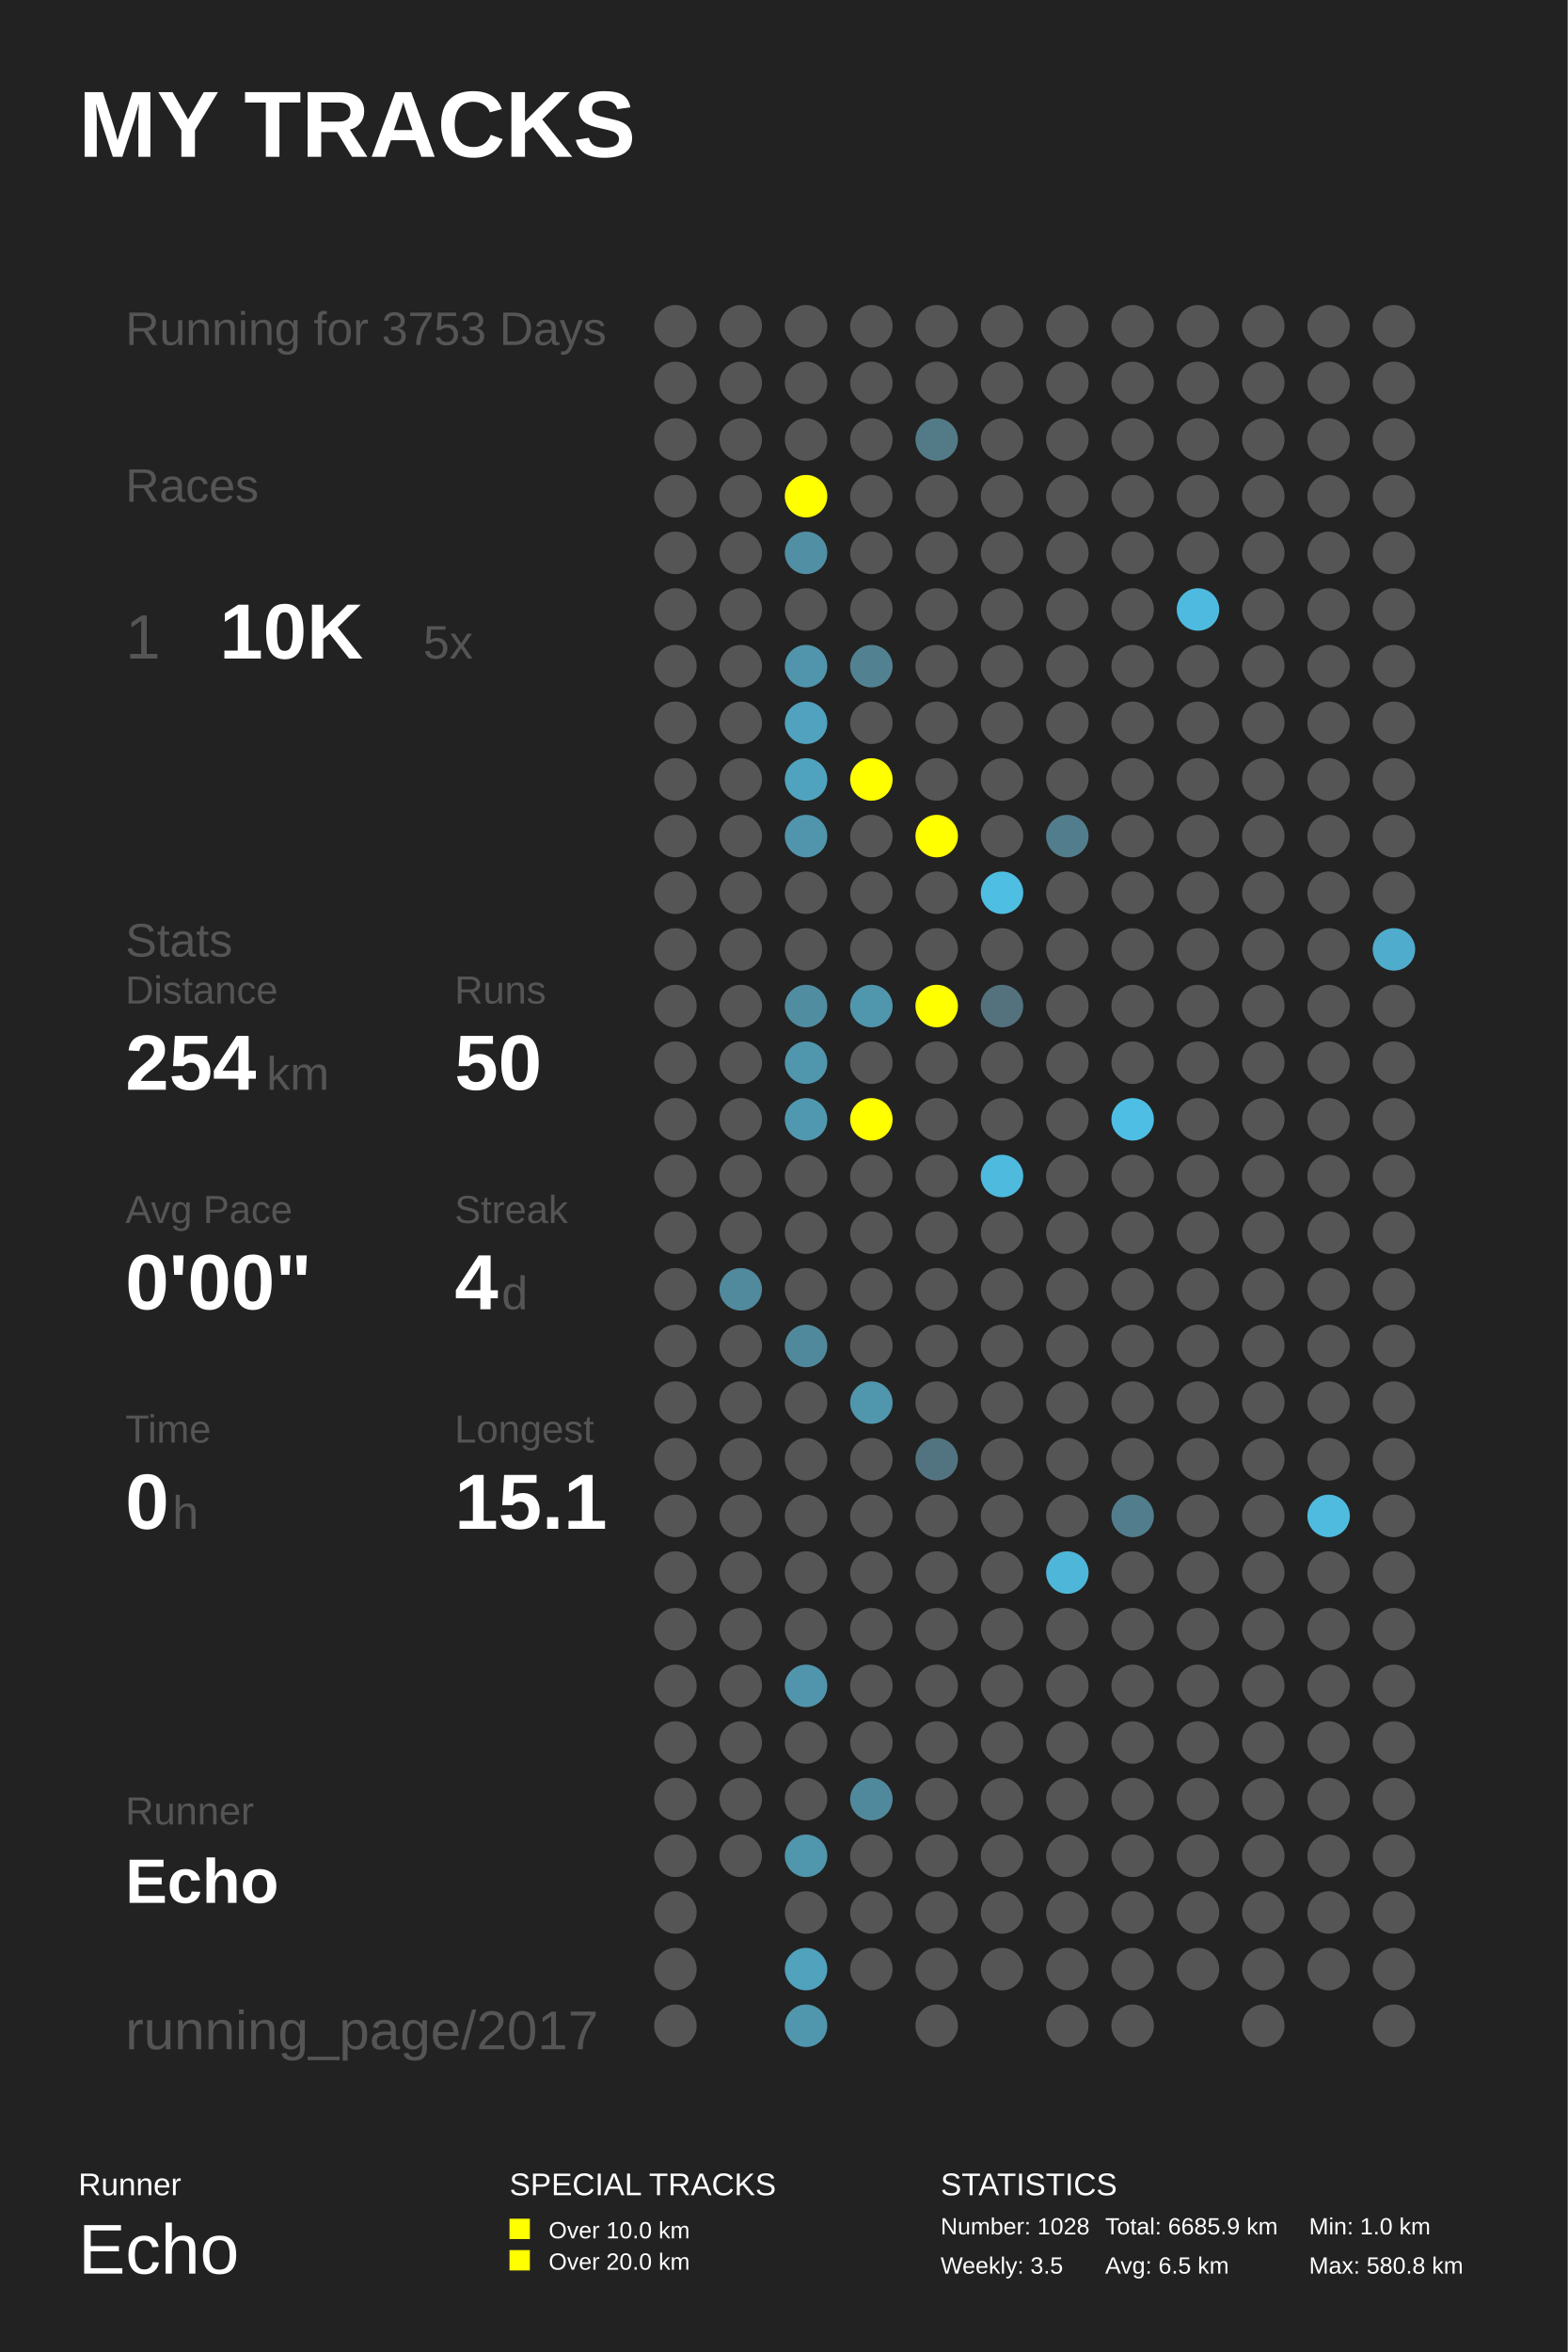
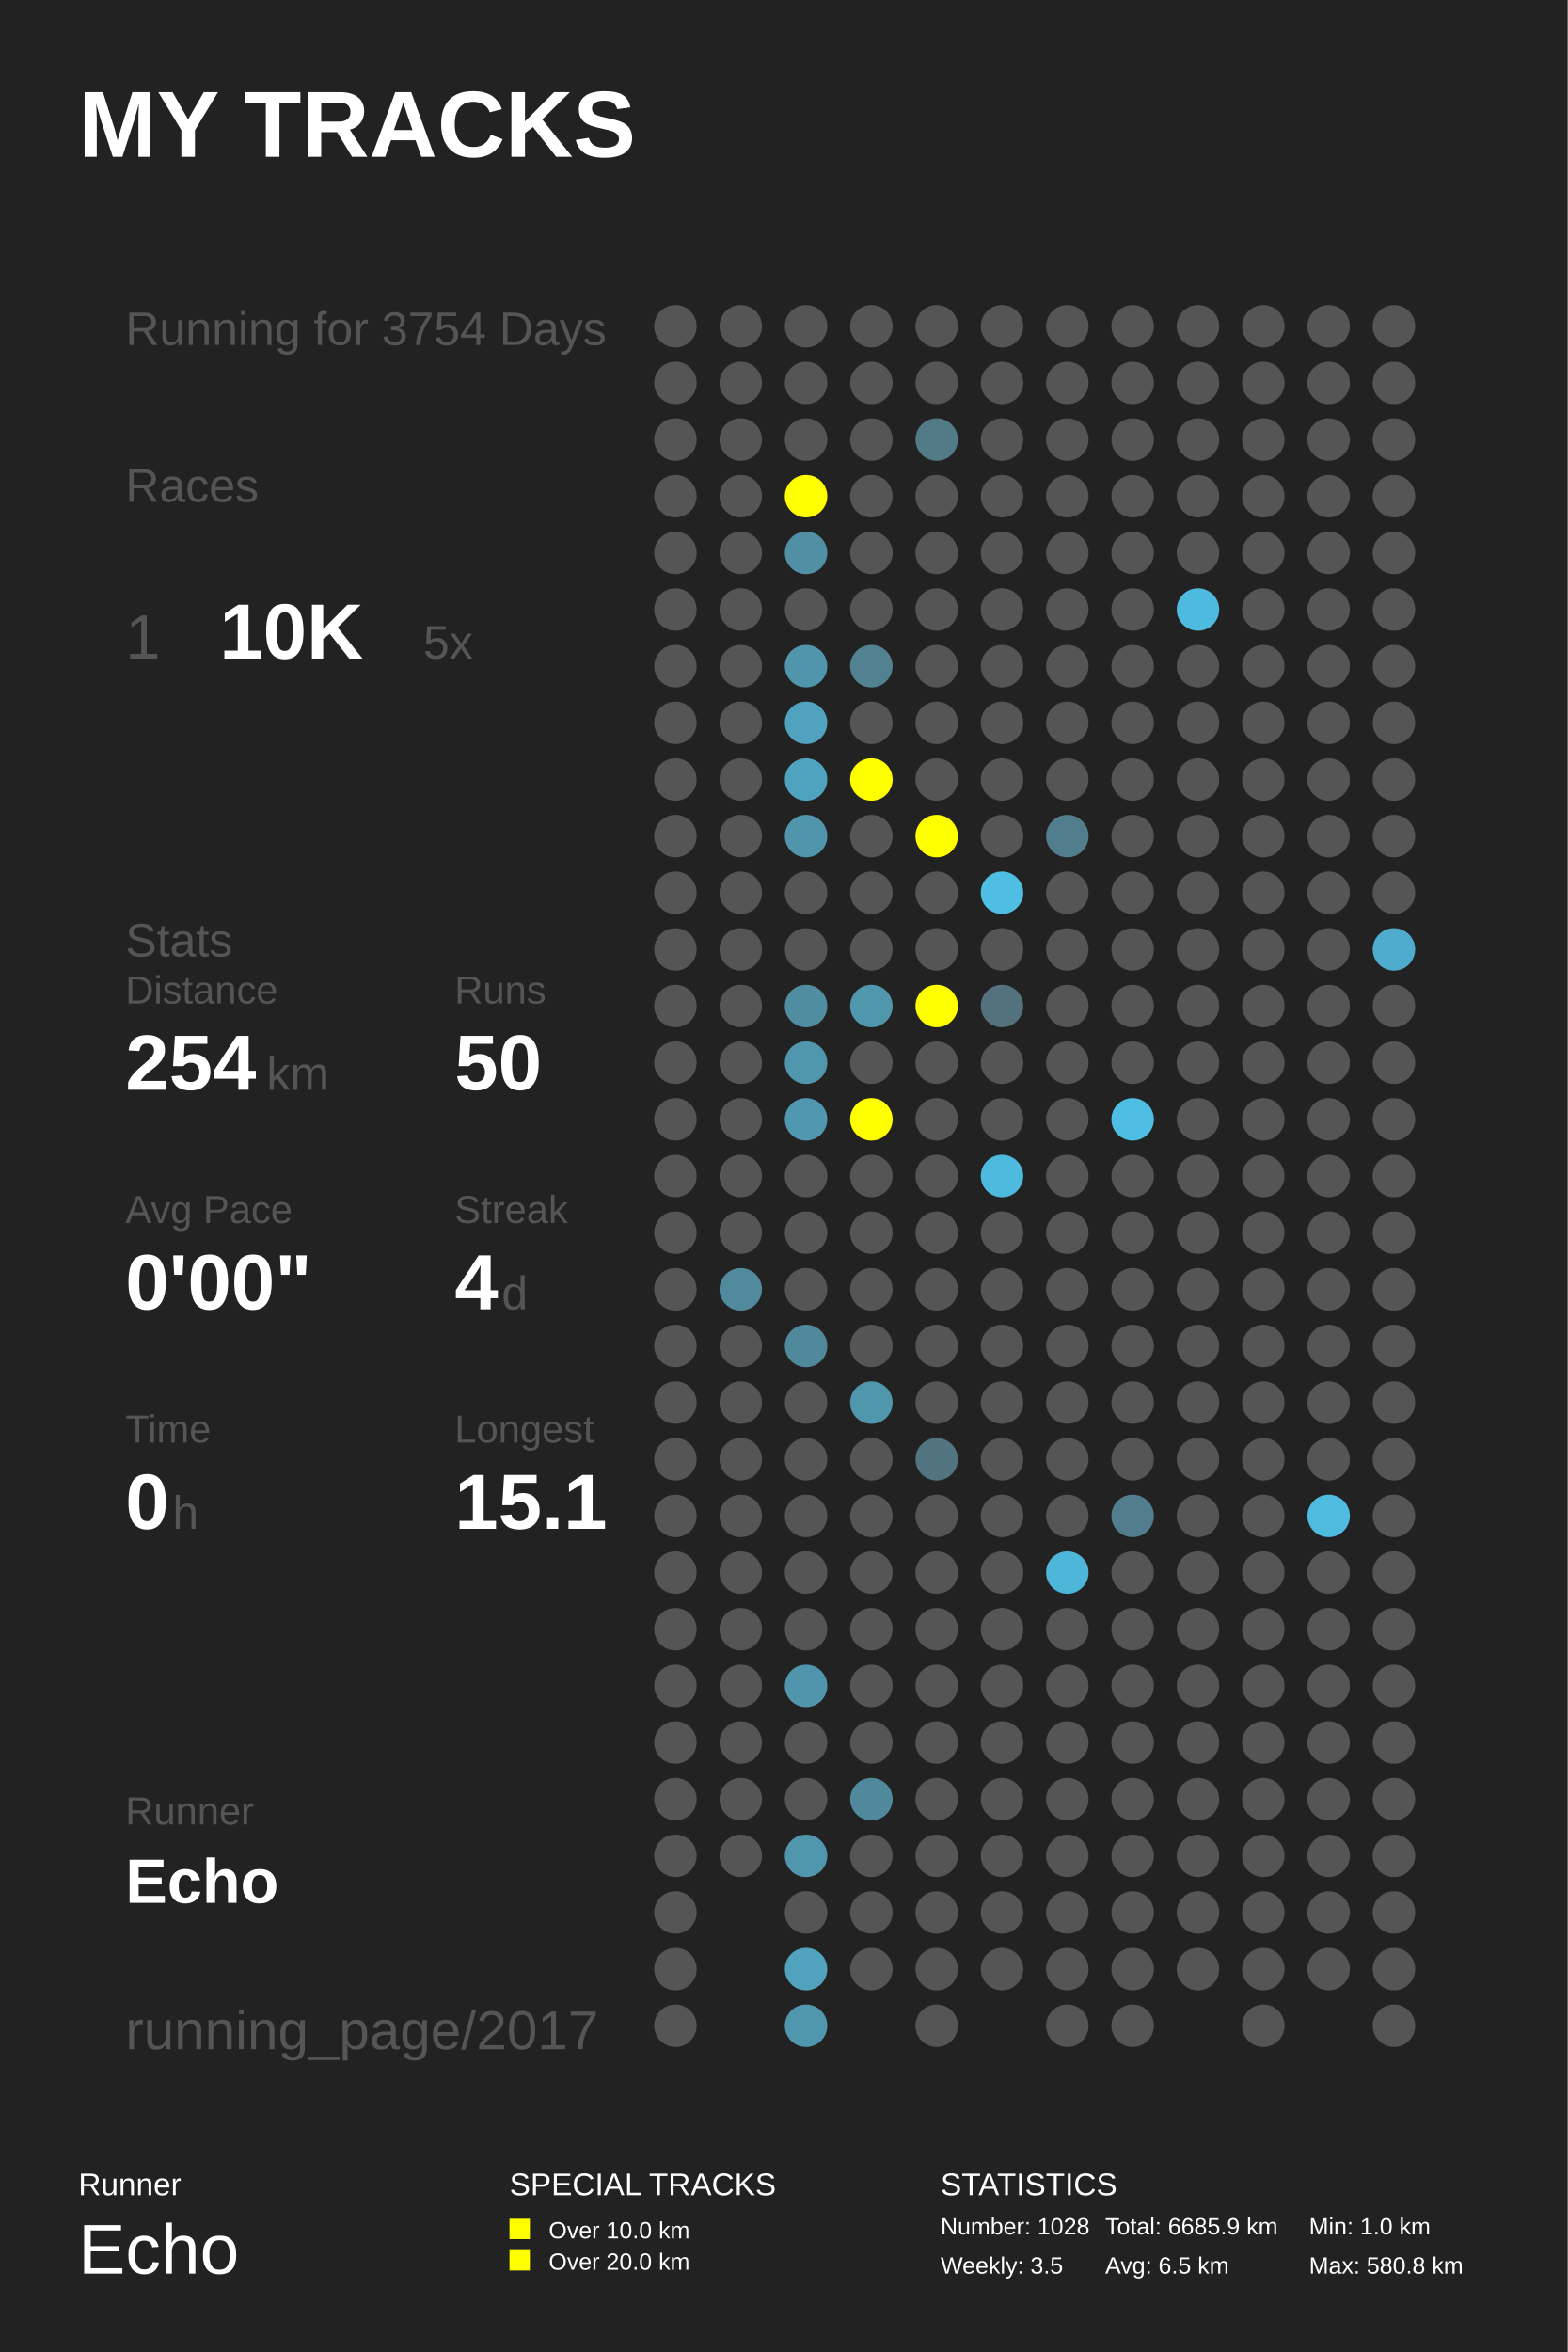
<svg xmlns="http://www.w3.org/2000/svg" baseProfile="full" height="300mm" version="1.1" viewBox="0,0,200,300" width="200mm">
  <defs />
  <rect fill="#222222" height="300" width="200" x="0" y="0" />
  <text fill="#FFFFFF" style="font-size:12px; font-family:Arial; font-weight:bold;" x="10" y="20">MY TRACKS</text>
  <text fill="#FFFFFF" style="font-size:4px; font-family:Arial" x="10" y="280">Runner</text>
  <text fill="#FFFFFF" style="font-size:9px; font-family:Arial" x="10" y="290">Echo</text>
  <text fill="#FFFFFF" style="font-size:4px; font-family:Arial" x="65" y="280">SPECIAL TRACKS</text>
  <rect fill="#FFFF00" height="2.6" width="2.6" x="65" y="283" />
  <text fill="#FFFFFF" style="font-size:3px; font-family:Arial" x="70" y="285.5">Over 10.0 km</text>
  <rect fill="#FFFF00" height="2.6" width="2.6" x="65" y="287" />
  <text fill="#FFFFFF" style="font-size:3px; font-family:Arial" x="70" y="289.5">Over 20.0 km</text>
  <text fill="#FFFFFF" style="font-size:4px; font-family:Arial" x="120" y="280">STATISTICS</text>
  <text fill="#FFFFFF" style="font-size:3px; font-family:Arial" x="120" y="285">Number: 1028</text>
  <text fill="#FFFFFF" style="font-size:3px; font-family:Arial" x="120" y="290">Weekly: 3.5</text>
  <text fill="#FFFFFF" style="font-size:3px; font-family:Arial" x="141" y="285">Total: 6685.9 km</text>
  <text fill="#FFFFFF" style="font-size:3px; font-family:Arial" x="141" y="290">Avg: 6.5 km</text>
  <text fill="#FFFFFF" style="font-size:3px; font-family:Arial" x="167" y="285">Min: 1.0 km</text>
  <text fill="#FFFFFF" style="font-size:3px; font-family:Arial" x="167" y="290">Max: 580.8 km</text>
-   <text fill="#555555" style="font-size:6px; font-family:Arial;" x="16" y="44">Running for 3753 Days</text>
+   <text fill="#555555" style="font-size:6px; font-family:Arial;" x="16" y="44">Running for 3754 Days</text>
  <text fill="#555555" style="font-size:6px; font-family:Arial;" x="16" y="64">Races</text>
  <text fill="#555555" style="font-size:8px; font-family:Arial;" x="16" y="84">1</text>
  <text fill="#FFFFFF" style="font-size:10px; font-family:Arial; font-weight:bold;" x="28" y="84">10K</text>
  <text fill="#555555" style="font-size:6px; font-family:Arial;" x="54" y="84">5x</text>
  <text fill="#555555" style="font-size:6px; font-family:Arial;" x="16" y="122">Stats</text>
  <text fill="#555555" style="font-size:5px; font-family:Arial;" x="16" y="128">Distance</text>
  <text fill="#FFFFFF" style="font-size:10px; font-family:Arial; font-weight:bold;" x="16" y="139">254</text>
  <text fill="#555555" style="font-size:6px; font-family:Arial;" x="34" y="139">km</text>
  <text fill="#555555" style="font-size:5px; font-family:Arial;" x="58" y="128">Runs</text>
  <text fill="#FFFFFF" style="font-size:10px; font-family:Arial; font-weight:bold;" x="58" y="139">50</text>
  <text fill="#555555" style="font-size:5px; font-family:Arial;" x="16" y="156">Avg Pace</text>
  <text fill="#FFFFFF" style="font-size:10px; font-family:Arial; font-weight:bold;" x="16" y="167">0'00"</text>
  <text fill="#555555" style="font-size:5px; font-family:Arial;" x="58" y="156">Streak</text>
  <text fill="#FFFFFF" style="font-size:10px; font-family:Arial; font-weight:bold;" x="58" y="167">4</text>
  <text fill="#555555" style="font-size:6px; font-family:Arial;" x="64" y="167">d</text>
  <text fill="#555555" style="font-size:5px; font-family:Arial;" x="16" y="184">Time</text>
  <text fill="#FFFFFF" style="font-size:10px; font-family:Arial; font-weight:bold;" x="16" y="195">0</text>
  <text fill="#555555" style="font-size:6px; font-family:Arial;" x="22" y="195">h</text>
  <text fill="#555555" style="font-size:5px; font-family:Arial;" x="58" y="184">Longest</text>
  <text fill="#FFFFFF" style="font-size:10px; font-family:Arial; font-weight:bold;" x="58" y="195">15.1</text>
  <text fill="#555555" style="font-size:5px; font-family:Arial;" x="16" y="232.71">Runner</text>
  <text fill="#FFFFFF" style="font-size:8px; font-family:Arial; font-weight:bold;" x="16" y="242.71">Echo</text>
  <text fill="#555555" style="font-size:7px; font-family:Arial;" x="16" y="261.387">running_page/2017</text>
  <circle cx="86.167" cy="41.613" fill="#555555" r="2.71" />
  <circle cx="86.167" cy="48.839" fill="#555555" r="2.71" />
  <circle cx="86.167" cy="56.065" fill="#555555" r="2.71" />
  <circle cx="86.167" cy="63.29" fill="#555555" r="2.71" />
  <circle cx="86.167" cy="70.516" fill="#555555" r="2.71" />
  <circle cx="86.167" cy="77.742" fill="#555555" r="2.71" />
  <circle cx="86.167" cy="84.968" fill="#555555" r="2.71" />
  <circle cx="86.167" cy="92.194" fill="#555555" r="2.71" />
  <circle cx="86.167" cy="99.419" fill="#555555" r="2.71" />
  <circle cx="86.167" cy="106.645" fill="#555555" r="2.71" />
  <circle cx="86.167" cy="113.871" fill="#555555" r="2.71" />
  <circle cx="86.167" cy="121.097" fill="#555555" r="2.71" />
  <circle cx="86.167" cy="128.323" fill="#555555" r="2.71" />
  <circle cx="86.167" cy="135.548" fill="#555555" r="2.71" />
  <circle cx="86.167" cy="142.774" fill="#555555" r="2.71" />
  <circle cx="86.167" cy="150.0" fill="#555555" r="2.71" />
  <circle cx="86.167" cy="157.226" fill="#555555" r="2.71" />
  <circle cx="86.167" cy="164.452" fill="#555555" r="2.71" />
  <circle cx="86.167" cy="171.677" fill="#555555" r="2.71" />
  <circle cx="86.167" cy="178.903" fill="#555555" r="2.71" />
  <circle cx="86.167" cy="186.129" fill="#555555" r="2.71" />
  <circle cx="86.167" cy="193.355" fill="#555555" r="2.71" />
  <circle cx="86.167" cy="200.581" fill="#555555" r="2.71" />
  <circle cx="86.167" cy="207.806" fill="#555555" r="2.71" />
  <circle cx="86.167" cy="215.032" fill="#555555" r="2.71" />
  <circle cx="86.167" cy="222.258" fill="#555555" r="2.71" />
  <circle cx="86.167" cy="229.484" fill="#555555" r="2.71" />
  <circle cx="86.167" cy="236.71" fill="#555555" r="2.71" />
  <circle cx="86.167" cy="243.935" fill="#555555" r="2.71" />
  <circle cx="86.167" cy="251.161" fill="#555555" r="2.71" />
  <circle cx="86.167" cy="258.387" fill="#555555" r="2.71" />
  <circle cx="94.5" cy="41.613" fill="#555555" r="2.71" />
  <circle cx="94.5" cy="48.839" fill="#555555" r="2.71" />
  <circle cx="94.5" cy="56.065" fill="#555555" r="2.71" />
  <circle cx="94.5" cy="63.29" fill="#555555" r="2.71" />
  <circle cx="94.5" cy="70.516" fill="#555555" r="2.71" />
  <circle cx="94.5" cy="77.742" fill="#555555" r="2.71" />
  <circle cx="94.5" cy="84.968" fill="#555555" r="2.71" />
  <circle cx="94.5" cy="92.194" fill="#555555" r="2.71" />
  <circle cx="94.5" cy="99.419" fill="#555555" r="2.71" />
  <circle cx="94.5" cy="106.645" fill="#555555" r="2.71" />
  <circle cx="94.5" cy="113.871" fill="#555555" r="2.71" />
  <circle cx="94.5" cy="121.097" fill="#555555" r="2.71" />
  <circle cx="94.5" cy="128.323" fill="#555555" r="2.71" />
  <circle cx="94.5" cy="135.548" fill="#555555" r="2.71" />
  <circle cx="94.5" cy="142.774" fill="#555555" r="2.71" />
  <circle cx="94.5" cy="150.0" fill="#555555" r="2.71" />
  <circle cx="94.5" cy="157.226" fill="#555555" r="2.71" />
  <circle cx="94.5" cy="164.452" fill="#51899d" r="2.71" />
  <circle cx="94.5" cy="171.677" fill="#555555" r="2.71" />
  <circle cx="94.5" cy="178.903" fill="#555555" r="2.71" />
  <circle cx="94.5" cy="186.129" fill="#555555" r="2.71" />
  <circle cx="94.5" cy="193.355" fill="#555555" r="2.71" />
  <circle cx="94.5" cy="200.581" fill="#555555" r="2.71" />
  <circle cx="94.5" cy="207.806" fill="#555555" r="2.71" />
  <circle cx="94.5" cy="215.032" fill="#555555" r="2.71" />
  <circle cx="94.5" cy="222.258" fill="#555555" r="2.71" />
  <circle cx="94.5" cy="229.484" fill="#555555" r="2.71" />
  <circle cx="94.5" cy="236.71" fill="#555555" r="2.71" />
  <circle cx="102.833" cy="41.613" fill="#555555" r="2.71" />
  <circle cx="102.833" cy="48.839" fill="#555555" r="2.71" />
  <circle cx="102.833" cy="56.065" fill="#555555" r="2.71" />
  <circle cx="102.833" cy="63.29" fill="#FFFF00" r="2.71" />
  <circle cx="102.833" cy="70.516" fill="#518fa4" r="2.71" />
  <circle cx="102.833" cy="77.742" fill="#555555" r="2.71" />
  <circle cx="102.833" cy="84.968" fill="#5095ac" r="2.71" />
  <circle cx="102.833" cy="92.194" fill="#50a2be" r="2.71" />
  <circle cx="102.833" cy="99.419" fill="#50a3bf" r="2.71" />
  <circle cx="102.833" cy="106.645" fill="#5095ac" r="2.71" />
  <circle cx="102.833" cy="113.871" fill="#555555" r="2.71" />
  <circle cx="102.833" cy="121.097" fill="#555555" r="2.71" />
  <circle cx="102.833" cy="128.323" fill="#518da1" r="2.71" />
  <circle cx="102.833" cy="135.548" fill="#5096ad" r="2.71" />
  <circle cx="102.833" cy="142.774" fill="#5098b0" r="2.71" />
  <circle cx="102.833" cy="150.0" fill="#555555" r="2.71" />
  <circle cx="102.833" cy="157.226" fill="#555555" r="2.71" />
  <circle cx="102.833" cy="164.452" fill="#555555" r="2.71" />
  <circle cx="102.833" cy="171.677" fill="#51899c" r="2.71" />
  <circle cx="102.833" cy="178.903" fill="#555555" r="2.71" />
  <circle cx="102.833" cy="186.129" fill="#555555" r="2.71" />
  <circle cx="102.833" cy="193.355" fill="#555555" r="2.71" />
  <circle cx="102.833" cy="200.581" fill="#555555" r="2.71" />
  <circle cx="102.833" cy="207.806" fill="#555555" r="2.71" />
  <circle cx="102.833" cy="215.032" fill="#5095ac" r="2.71" />
  <circle cx="102.833" cy="222.258" fill="#555555" r="2.71" />
  <circle cx="102.833" cy="229.484" fill="#555555" r="2.71" />
  <circle cx="102.833" cy="236.71" fill="#5096ad" r="2.71" />
  <circle cx="102.833" cy="243.935" fill="#555555" r="2.71" />
  <circle cx="102.833" cy="251.161" fill="#50a2bd" r="2.71" />
  <circle cx="102.833" cy="258.387" fill="#5096ad" r="2.71" />
  <circle cx="111.167" cy="41.613" fill="#555555" r="2.71" />
  <circle cx="111.167" cy="48.839" fill="#555555" r="2.71" />
  <circle cx="111.167" cy="56.065" fill="#555555" r="2.71" />
  <circle cx="111.167" cy="63.29" fill="#555555" r="2.71" />
  <circle cx="111.167" cy="70.516" fill="#555555" r="2.71" />
  <circle cx="111.167" cy="77.742" fill="#555555" r="2.71" />
  <circle cx="111.167" cy="84.968" fill="#528292" r="2.71" />
  <circle cx="111.167" cy="92.194" fill="#555555" r="2.71" />
  <circle cx="111.167" cy="99.419" fill="#FFFF00" r="2.71" />
  <circle cx="111.167" cy="106.645" fill="#555555" r="2.71" />
  <circle cx="111.167" cy="113.871" fill="#555555" r="2.71" />
  <circle cx="111.167" cy="121.097" fill="#555555" r="2.71" />
  <circle cx="111.167" cy="128.323" fill="#5096ad" r="2.71" />
  <circle cx="111.167" cy="135.548" fill="#555555" r="2.71" />
  <circle cx="111.167" cy="142.774" fill="#FFFF00" r="2.71" />
  <circle cx="111.167" cy="150.0" fill="#555555" r="2.71" />
  <circle cx="111.167" cy="157.226" fill="#555555" r="2.71" />
  <circle cx="111.167" cy="164.452" fill="#555555" r="2.71" />
  <circle cx="111.167" cy="171.677" fill="#555555" r="2.71" />
  <circle cx="111.167" cy="178.903" fill="#5096ad" r="2.71" />
  <circle cx="111.167" cy="186.129" fill="#555555" r="2.71" />
  <circle cx="111.167" cy="193.355" fill="#555555" r="2.71" />
  <circle cx="111.167" cy="200.581" fill="#555555" r="2.71" />
  <circle cx="111.167" cy="207.806" fill="#555555" r="2.71" />
  <circle cx="111.167" cy="215.032" fill="#555555" r="2.71" />
  <circle cx="111.167" cy="222.258" fill="#555555" r="2.71" />
  <circle cx="111.167" cy="229.484" fill="#51899c" r="2.71" />
  <circle cx="111.167" cy="236.71" fill="#555555" r="2.71" />
  <circle cx="111.167" cy="243.935" fill="#555555" r="2.71" />
  <circle cx="111.167" cy="251.161" fill="#555555" r="2.71" />
  <circle cx="119.5" cy="41.613" fill="#555555" r="2.71" />
  <circle cx="119.5" cy="48.839" fill="#555555" r="2.71" />
  <circle cx="119.5" cy="56.065" fill="#527a87" r="2.71" />
  <circle cx="119.5" cy="63.29" fill="#555555" r="2.71" />
  <circle cx="119.5" cy="70.516" fill="#555555" r="2.71" />
  <circle cx="119.5" cy="77.742" fill="#555555" r="2.71" />
  <circle cx="119.5" cy="84.968" fill="#555555" r="2.71" />
  <circle cx="119.5" cy="92.194" fill="#555555" r="2.71" />
  <circle cx="119.5" cy="99.419" fill="#555555" r="2.71" />
  <circle cx="119.5" cy="106.645" fill="#FFFF00" r="2.71" />
  <circle cx="119.5" cy="113.871" fill="#555555" r="2.71" />
  <circle cx="119.5" cy="121.097" fill="#555555" r="2.71" />
  <circle cx="119.5" cy="128.323" fill="#FFFF00" r="2.71" />
  <circle cx="119.5" cy="135.548" fill="#555555" r="2.71" />
  <circle cx="119.5" cy="142.774" fill="#555555" r="2.71" />
  <circle cx="119.5" cy="150.0" fill="#555555" r="2.71" />
  <circle cx="119.5" cy="157.226" fill="#555555" r="2.71" />
  <circle cx="119.5" cy="164.452" fill="#555555" r="2.71" />
  <circle cx="119.5" cy="171.677" fill="#555555" r="2.71" />
  <circle cx="119.5" cy="178.903" fill="#555555" r="2.71" />
  <circle cx="119.5" cy="186.129" fill="#527480" r="2.71" />
  <circle cx="119.5" cy="193.355" fill="#555555" r="2.71" />
  <circle cx="119.5" cy="200.581" fill="#555555" r="2.71" />
  <circle cx="119.5" cy="207.806" fill="#555555" r="2.71" />
  <circle cx="119.5" cy="215.032" fill="#555555" r="2.71" />
  <circle cx="119.5" cy="222.258" fill="#555555" r="2.71" />
  <circle cx="119.5" cy="229.484" fill="#555555" r="2.71" />
  <circle cx="119.5" cy="236.71" fill="#555555" r="2.71" />
  <circle cx="119.5" cy="243.935" fill="#555555" r="2.71" />
  <circle cx="119.5" cy="251.161" fill="#555555" r="2.71" />
  <circle cx="119.5" cy="258.387" fill="#555555" r="2.71" />
  <circle cx="127.833" cy="41.613" fill="#555555" r="2.71" />
  <circle cx="127.833" cy="48.839" fill="#555555" r="2.71" />
  <circle cx="127.833" cy="56.065" fill="#555555" r="2.71" />
  <circle cx="127.833" cy="63.29" fill="#555555" r="2.71" />
  <circle cx="127.833" cy="70.516" fill="#555555" r="2.71" />
  <circle cx="127.833" cy="77.742" fill="#555555" r="2.71" />
  <circle cx="127.833" cy="84.968" fill="#555555" r="2.71" />
  <circle cx="127.833" cy="92.194" fill="#555555" r="2.71" />
  <circle cx="127.833" cy="99.419" fill="#555555" r="2.71" />
  <circle cx="127.833" cy="106.645" fill="#555555" r="2.71" />
  <circle cx="127.833" cy="113.871" fill="#4ebee3" r="2.71" />
  <circle cx="127.833" cy="121.097" fill="#555555" r="2.71" />
  <circle cx="127.833" cy="128.323" fill="#53727d" r="2.71" />
  <circle cx="127.833" cy="135.548" fill="#555555" r="2.71" />
  <circle cx="127.833" cy="142.774" fill="#555555" r="2.71" />
  <circle cx="127.833" cy="150.0" fill="#4ebade" r="2.71" />
  <circle cx="127.833" cy="157.226" fill="#555555" r="2.71" />
  <circle cx="127.833" cy="164.452" fill="#555555" r="2.71" />
  <circle cx="127.833" cy="171.677" fill="#555555" r="2.71" />
  <circle cx="127.833" cy="178.903" fill="#555555" r="2.71" />
  <circle cx="127.833" cy="186.129" fill="#555555" r="2.71" />
  <circle cx="127.833" cy="193.355" fill="#555555" r="2.71" />
  <circle cx="127.833" cy="200.581" fill="#555555" r="2.71" />
  <circle cx="127.833" cy="207.806" fill="#555555" r="2.71" />
  <circle cx="127.833" cy="215.032" fill="#555555" r="2.71" />
  <circle cx="127.833" cy="222.258" fill="#555555" r="2.71" />
  <circle cx="127.833" cy="229.484" fill="#555555" r="2.71" />
  <circle cx="127.833" cy="236.71" fill="#555555" r="2.71" />
  <circle cx="127.833" cy="243.935" fill="#555555" r="2.71" />
  <circle cx="127.833" cy="251.161" fill="#555555" r="2.71" />
  <circle cx="136.167" cy="41.613" fill="#555555" r="2.71" />
  <circle cx="136.167" cy="48.839" fill="#555555" r="2.71" />
  <circle cx="136.167" cy="56.065" fill="#555555" r="2.71" />
  <circle cx="136.167" cy="63.29" fill="#555555" r="2.71" />
  <circle cx="136.167" cy="70.516" fill="#555555" r="2.71" />
  <circle cx="136.167" cy="77.742" fill="#555555" r="2.71" />
  <circle cx="136.167" cy="84.968" fill="#555555" r="2.71" />
  <circle cx="136.167" cy="92.194" fill="#555555" r="2.71" />
  <circle cx="136.167" cy="99.419" fill="#555555" r="2.71" />
  <circle cx="136.167" cy="106.645" fill="#527d8c" r="2.71" />
  <circle cx="136.167" cy="113.871" fill="#555555" r="2.71" />
  <circle cx="136.167" cy="121.097" fill="#555555" r="2.71" />
  <circle cx="136.167" cy="128.323" fill="#555555" r="2.71" />
  <circle cx="136.167" cy="135.548" fill="#555555" r="2.71" />
  <circle cx="136.167" cy="142.774" fill="#555555" r="2.71" />
  <circle cx="136.167" cy="150.0" fill="#555555" r="2.71" />
  <circle cx="136.167" cy="157.226" fill="#555555" r="2.71" />
  <circle cx="136.167" cy="164.452" fill="#555555" r="2.71" />
  <circle cx="136.167" cy="171.677" fill="#555555" r="2.71" />
  <circle cx="136.167" cy="178.903" fill="#555555" r="2.71" />
  <circle cx="136.167" cy="186.129" fill="#555555" r="2.71" />
  <circle cx="136.167" cy="193.355" fill="#555555" r="2.71" />
  <circle cx="136.167" cy="200.581" fill="#4eb6d8" r="2.71" />
  <circle cx="136.167" cy="207.806" fill="#555555" r="2.71" />
  <circle cx="136.167" cy="215.032" fill="#555555" r="2.71" />
  <circle cx="136.167" cy="222.258" fill="#555555" r="2.71" />
  <circle cx="136.167" cy="229.484" fill="#555555" r="2.71" />
  <circle cx="136.167" cy="236.71" fill="#555555" r="2.71" />
  <circle cx="136.167" cy="243.935" fill="#555555" r="2.71" />
  <circle cx="136.167" cy="251.161" fill="#555555" r="2.71" />
  <circle cx="136.167" cy="258.387" fill="#555555" r="2.71" />
  <circle cx="144.5" cy="41.613" fill="#555555" r="2.71" />
  <circle cx="144.5" cy="48.839" fill="#555555" r="2.71" />
  <circle cx="144.5" cy="56.065" fill="#555555" r="2.71" />
  <circle cx="144.5" cy="63.29" fill="#555555" r="2.71" />
  <circle cx="144.5" cy="70.516" fill="#555555" r="2.71" />
  <circle cx="144.5" cy="77.742" fill="#555555" r="2.71" />
  <circle cx="144.5" cy="84.968" fill="#555555" r="2.71" />
  <circle cx="144.5" cy="92.194" fill="#555555" r="2.71" />
  <circle cx="144.5" cy="99.419" fill="#555555" r="2.71" />
  <circle cx="144.5" cy="106.645" fill="#555555" r="2.71" />
  <circle cx="144.5" cy="113.871" fill="#555555" r="2.71" />
  <circle cx="144.5" cy="121.097" fill="#555555" r="2.71" />
  <circle cx="144.5" cy="128.323" fill="#555555" r="2.71" />
  <circle cx="144.5" cy="135.548" fill="#555555" r="2.71" />
  <circle cx="144.5" cy="142.774" fill="#4ebee4" r="2.71" />
  <circle cx="144.5" cy="150.0" fill="#555555" r="2.71" />
  <circle cx="144.5" cy="157.226" fill="#555555" r="2.71" />
  <circle cx="144.5" cy="164.452" fill="#555555" r="2.71" />
  <circle cx="144.5" cy="171.677" fill="#555555" r="2.71" />
  <circle cx="144.5" cy="178.903" fill="#555555" r="2.71" />
  <circle cx="144.5" cy="186.129" fill="#555555" r="2.71" />
  <circle cx="144.5" cy="193.355" fill="#527d8c" r="2.71" />
  <circle cx="144.5" cy="200.581" fill="#555555" r="2.71" />
  <circle cx="144.5" cy="207.806" fill="#555555" r="2.71" />
  <circle cx="144.5" cy="215.032" fill="#555555" r="2.71" />
  <circle cx="144.5" cy="222.258" fill="#555555" r="2.71" />
  <circle cx="144.5" cy="229.484" fill="#555555" r="2.71" />
  <circle cx="144.5" cy="236.71" fill="#555555" r="2.71" />
  <circle cx="144.5" cy="243.935" fill="#555555" r="2.71" />
  <circle cx="144.5" cy="251.161" fill="#555555" r="2.71" />
  <circle cx="144.5" cy="258.387" fill="#555555" r="2.71" />
  <circle cx="152.833" cy="41.613" fill="#555555" r="2.71" />
  <circle cx="152.833" cy="48.839" fill="#555555" r="2.71" />
  <circle cx="152.833" cy="56.065" fill="#555555" r="2.71" />
  <circle cx="152.833" cy="63.29" fill="#555555" r="2.71" />
  <circle cx="152.833" cy="70.516" fill="#555555" r="2.71" />
  <circle cx="152.833" cy="77.742" fill="#4ebadf" r="2.71" />
  <circle cx="152.833" cy="84.968" fill="#555555" r="2.71" />
  <circle cx="152.833" cy="92.194" fill="#555555" r="2.71" />
  <circle cx="152.833" cy="99.419" fill="#555555" r="2.71" />
  <circle cx="152.833" cy="106.645" fill="#555555" r="2.71" />
  <circle cx="152.833" cy="113.871" fill="#555555" r="2.71" />
  <circle cx="152.833" cy="121.097" fill="#555555" r="2.71" />
  <circle cx="152.833" cy="128.323" fill="#555555" r="2.71" />
  <circle cx="152.833" cy="135.548" fill="#555555" r="2.71" />
  <circle cx="152.833" cy="142.774" fill="#555555" r="2.71" />
  <circle cx="152.833" cy="150.0" fill="#555555" r="2.71" />
  <circle cx="152.833" cy="157.226" fill="#555555" r="2.71" />
  <circle cx="152.833" cy="164.452" fill="#555555" r="2.71" />
  <circle cx="152.833" cy="171.677" fill="#555555" r="2.71" />
  <circle cx="152.833" cy="178.903" fill="#555555" r="2.71" />
  <circle cx="152.833" cy="186.129" fill="#555555" r="2.71" />
  <circle cx="152.833" cy="193.355" fill="#555555" r="2.71" />
  <circle cx="152.833" cy="200.581" fill="#555555" r="2.71" />
  <circle cx="152.833" cy="207.806" fill="#555555" r="2.71" />
  <circle cx="152.833" cy="215.032" fill="#555555" r="2.71" />
  <circle cx="152.833" cy="222.258" fill="#555555" r="2.71" />
  <circle cx="152.833" cy="229.484" fill="#555555" r="2.71" />
  <circle cx="152.833" cy="236.71" fill="#555555" r="2.71" />
  <circle cx="152.833" cy="243.935" fill="#555555" r="2.71" />
  <circle cx="152.833" cy="251.161" fill="#555555" r="2.71" />
  <circle cx="161.167" cy="41.613" fill="#555555" r="2.71" />
  <circle cx="161.167" cy="48.839" fill="#555555" r="2.71" />
  <circle cx="161.167" cy="56.065" fill="#555555" r="2.71" />
  <circle cx="161.167" cy="63.29" fill="#555555" r="2.71" />
  <circle cx="161.167" cy="70.516" fill="#555555" r="2.71" />
  <circle cx="161.167" cy="77.742" fill="#555555" r="2.71" />
  <circle cx="161.167" cy="84.968" fill="#555555" r="2.71" />
  <circle cx="161.167" cy="92.194" fill="#555555" r="2.71" />
  <circle cx="161.167" cy="99.419" fill="#555555" r="2.71" />
  <circle cx="161.167" cy="106.645" fill="#555555" r="2.71" />
  <circle cx="161.167" cy="113.871" fill="#555555" r="2.71" />
  <circle cx="161.167" cy="121.097" fill="#555555" r="2.71" />
  <circle cx="161.167" cy="128.323" fill="#555555" r="2.71" />
  <circle cx="161.167" cy="135.548" fill="#555555" r="2.71" />
  <circle cx="161.167" cy="142.774" fill="#555555" r="2.71" />
  <circle cx="161.167" cy="150.0" fill="#555555" r="2.71" />
  <circle cx="161.167" cy="157.226" fill="#555555" r="2.71" />
  <circle cx="161.167" cy="164.452" fill="#555555" r="2.71" />
  <circle cx="161.167" cy="171.677" fill="#555555" r="2.71" />
  <circle cx="161.167" cy="178.903" fill="#555555" r="2.71" />
  <circle cx="161.167" cy="186.129" fill="#555555" r="2.71" />
  <circle cx="161.167" cy="193.355" fill="#555555" r="2.71" />
  <circle cx="161.167" cy="200.581" fill="#555555" r="2.71" />
  <circle cx="161.167" cy="207.806" fill="#555555" r="2.71" />
  <circle cx="161.167" cy="215.032" fill="#555555" r="2.71" />
  <circle cx="161.167" cy="222.258" fill="#555555" r="2.71" />
  <circle cx="161.167" cy="229.484" fill="#555555" r="2.71" />
  <circle cx="161.167" cy="236.71" fill="#555555" r="2.71" />
  <circle cx="161.167" cy="243.935" fill="#555555" r="2.71" />
  <circle cx="161.167" cy="251.161" fill="#555555" r="2.71" />
  <circle cx="161.167" cy="258.387" fill="#555555" r="2.71" />
  <circle cx="169.5" cy="41.613" fill="#555555" r="2.71" />
  <circle cx="169.5" cy="48.839" fill="#555555" r="2.71" />
  <circle cx="169.5" cy="56.065" fill="#555555" r="2.71" />
  <circle cx="169.5" cy="63.29" fill="#555555" r="2.71" />
  <circle cx="169.5" cy="70.516" fill="#555555" r="2.71" />
  <circle cx="169.5" cy="77.742" fill="#555555" r="2.71" />
  <circle cx="169.5" cy="84.968" fill="#555555" r="2.71" />
  <circle cx="169.5" cy="92.194" fill="#555555" r="2.71" />
  <circle cx="169.5" cy="99.419" fill="#555555" r="2.71" />
  <circle cx="169.5" cy="106.645" fill="#555555" r="2.71" />
  <circle cx="169.5" cy="113.871" fill="#555555" r="2.71" />
  <circle cx="169.5" cy="121.097" fill="#555555" r="2.71" />
  <circle cx="169.5" cy="128.323" fill="#555555" r="2.71" />
  <circle cx="169.5" cy="135.548" fill="#555555" r="2.71" />
  <circle cx="169.5" cy="142.774" fill="#555555" r="2.71" />
  <circle cx="169.5" cy="150.0" fill="#555555" r="2.71" />
  <circle cx="169.5" cy="157.226" fill="#555555" r="2.71" />
  <circle cx="169.5" cy="164.452" fill="#555555" r="2.71" />
  <circle cx="169.5" cy="171.677" fill="#555555" r="2.71" />
  <circle cx="169.5" cy="178.903" fill="#555555" r="2.71" />
  <circle cx="169.5" cy="186.129" fill="#555555" r="2.71" />
  <circle cx="169.5" cy="193.355" fill="#4ebbdf" r="2.71" />
  <circle cx="169.5" cy="200.581" fill="#555555" r="2.71" />
  <circle cx="169.5" cy="207.806" fill="#555555" r="2.71" />
  <circle cx="169.5" cy="215.032" fill="#555555" r="2.71" />
  <circle cx="169.5" cy="222.258" fill="#555555" r="2.71" />
  <circle cx="169.5" cy="229.484" fill="#555555" r="2.71" />
  <circle cx="169.5" cy="236.71" fill="#555555" r="2.71" />
  <circle cx="169.5" cy="243.935" fill="#555555" r="2.71" />
  <circle cx="169.5" cy="251.161" fill="#555555" r="2.71" />
  <circle cx="177.833" cy="41.613" fill="#555555" r="2.71" />
  <circle cx="177.833" cy="48.839" fill="#555555" r="2.71" />
  <circle cx="177.833" cy="56.065" fill="#555555" r="2.71" />
  <circle cx="177.833" cy="63.29" fill="#555555" r="2.71" />
  <circle cx="177.833" cy="70.516" fill="#555555" r="2.71" />
  <circle cx="177.833" cy="77.742" fill="#555555" r="2.71" />
  <circle cx="177.833" cy="84.968" fill="#555555" r="2.71" />
  <circle cx="177.833" cy="92.194" fill="#555555" r="2.71" />
  <circle cx="177.833" cy="99.419" fill="#555555" r="2.71" />
  <circle cx="177.833" cy="106.645" fill="#555555" r="2.71" />
  <circle cx="177.833" cy="113.871" fill="#555555" r="2.71" />
  <circle cx="177.833" cy="121.097" fill="#4faccc" r="2.71" />
  <circle cx="177.833" cy="128.323" fill="#555555" r="2.71" />
  <circle cx="177.833" cy="135.548" fill="#555555" r="2.71" />
  <circle cx="177.833" cy="142.774" fill="#555555" r="2.71" />
  <circle cx="177.833" cy="150.0" fill="#555555" r="2.71" />
  <circle cx="177.833" cy="157.226" fill="#555555" r="2.71" />
  <circle cx="177.833" cy="164.452" fill="#555555" r="2.71" />
  <circle cx="177.833" cy="171.677" fill="#555555" r="2.71" />
  <circle cx="177.833" cy="178.903" fill="#555555" r="2.71" />
  <circle cx="177.833" cy="186.129" fill="#555555" r="2.71" />
  <circle cx="177.833" cy="193.355" fill="#555555" r="2.71" />
  <circle cx="177.833" cy="200.581" fill="#555555" r="2.71" />
  <circle cx="177.833" cy="207.806" fill="#555555" r="2.71" />
  <circle cx="177.833" cy="215.032" fill="#555555" r="2.71" />
  <circle cx="177.833" cy="222.258" fill="#555555" r="2.71" />
  <circle cx="177.833" cy="229.484" fill="#555555" r="2.71" />
  <circle cx="177.833" cy="236.71" fill="#555555" r="2.71" />
  <circle cx="177.833" cy="243.935" fill="#555555" r="2.71" />
  <circle cx="177.833" cy="251.161" fill="#555555" r="2.71" />
  <circle cx="177.833" cy="258.387" fill="#555555" r="2.71" />
</svg>
